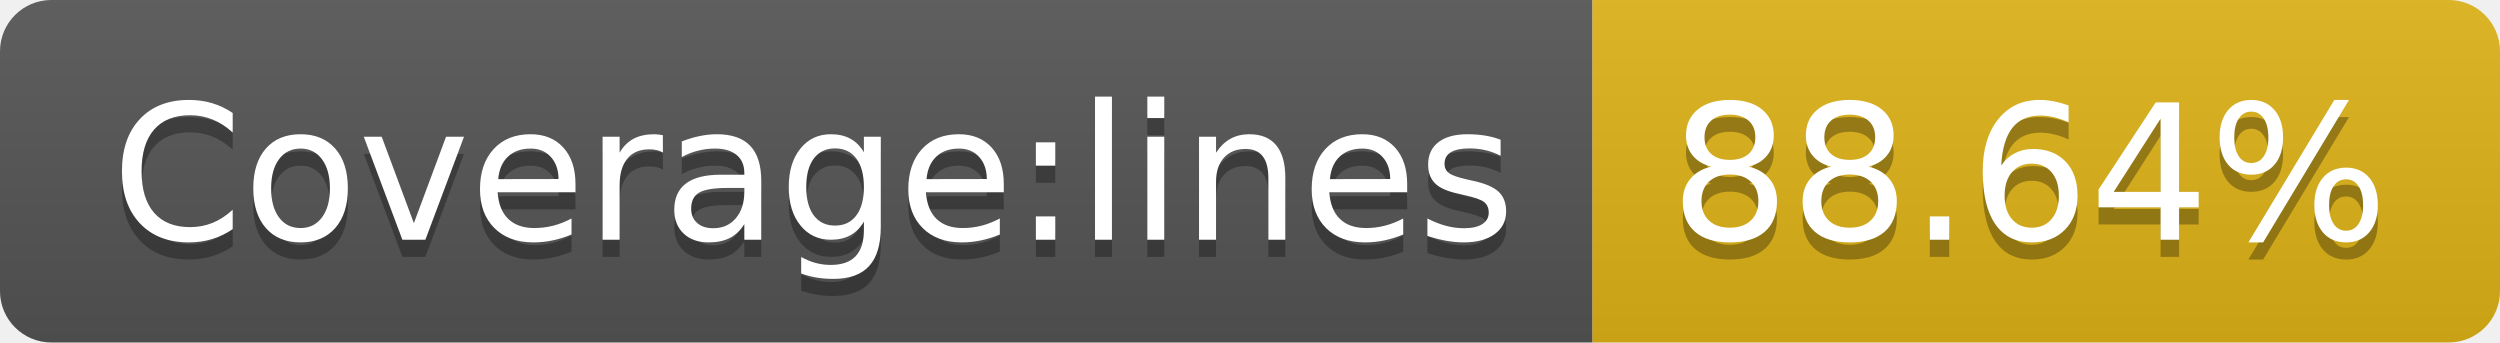
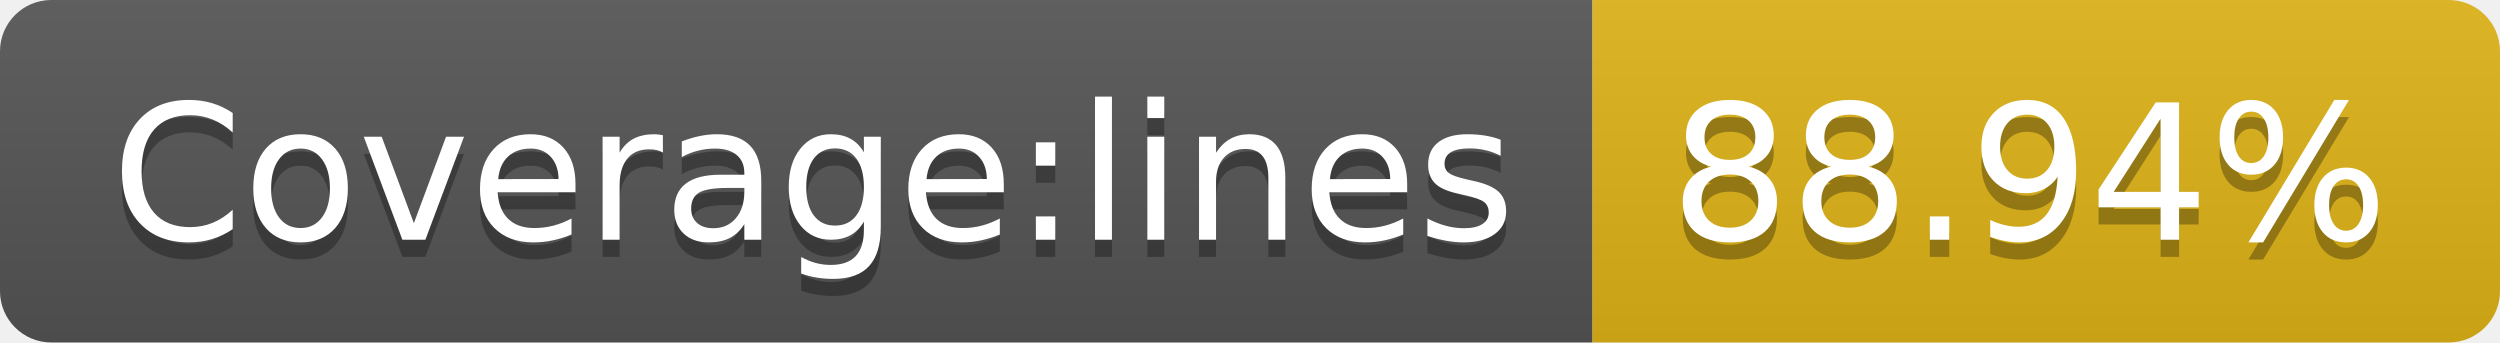
- <svg xmlns="http://www.w3.org/2000/svg" width="146" height="20" role="img" aria-label="Coverage:lines: 88.64%">
+ <svg xmlns="http://www.w3.org/2000/svg" width="146" height="20" role="img" aria-label="Coverage:lines: 88.94%">
  <linearGradient id="s" x2="0" y2="100%">
    <stop offset="0" stop-color="#bbb" stop-opacity=".1" />
    <stop offset="1" stop-opacity=".1" />
  </linearGradient>
  <clipPath id="r">
    <rect width="146" height="20" rx="3" fill="#fff" />
  </clipPath>
  <g clip-path="url(#r)">
    <rect width="93" height="20" fill="#555" />
    <rect x="93" width="53" height="20" fill="#dfb317" />
    <rect width="146" height="20" fill="url(#s)" />
  </g>
  <g fill="#fff" text-anchor="middle" font-family="Verdana,Geneva,DejaVu Sans,sans-serif" text-rendering="geometricPrecision" font-size="110">
    <text aria-hidden="true" x="475" y="150" fill="#010101" fill-opacity=".3" transform="scale(.1)" textLength="830">Coverage:lines</text>
    <text x="475" y="140" transform="scale(.1)" fill="#fff" textLength="830">Coverage:lines</text>
-     <text aria-hidden="true" x="1185" y="150" fill="#010101" fill-opacity=".3" transform="scale(.1)" textLength="430">88.64%</text>
-     <text x="1185" y="140" transform="scale(.1)" fill="#fff" textLength="430">88.64%</text>
+     <text aria-hidden="true" x="1185" y="150" fill="#010101" fill-opacity=".3" transform="scale(.1)" textLength="430">88.94%</text>
+     <text x="1185" y="140" transform="scale(.1)" fill="#fff" textLength="430">88.94%</text>
  </g>
</svg>
